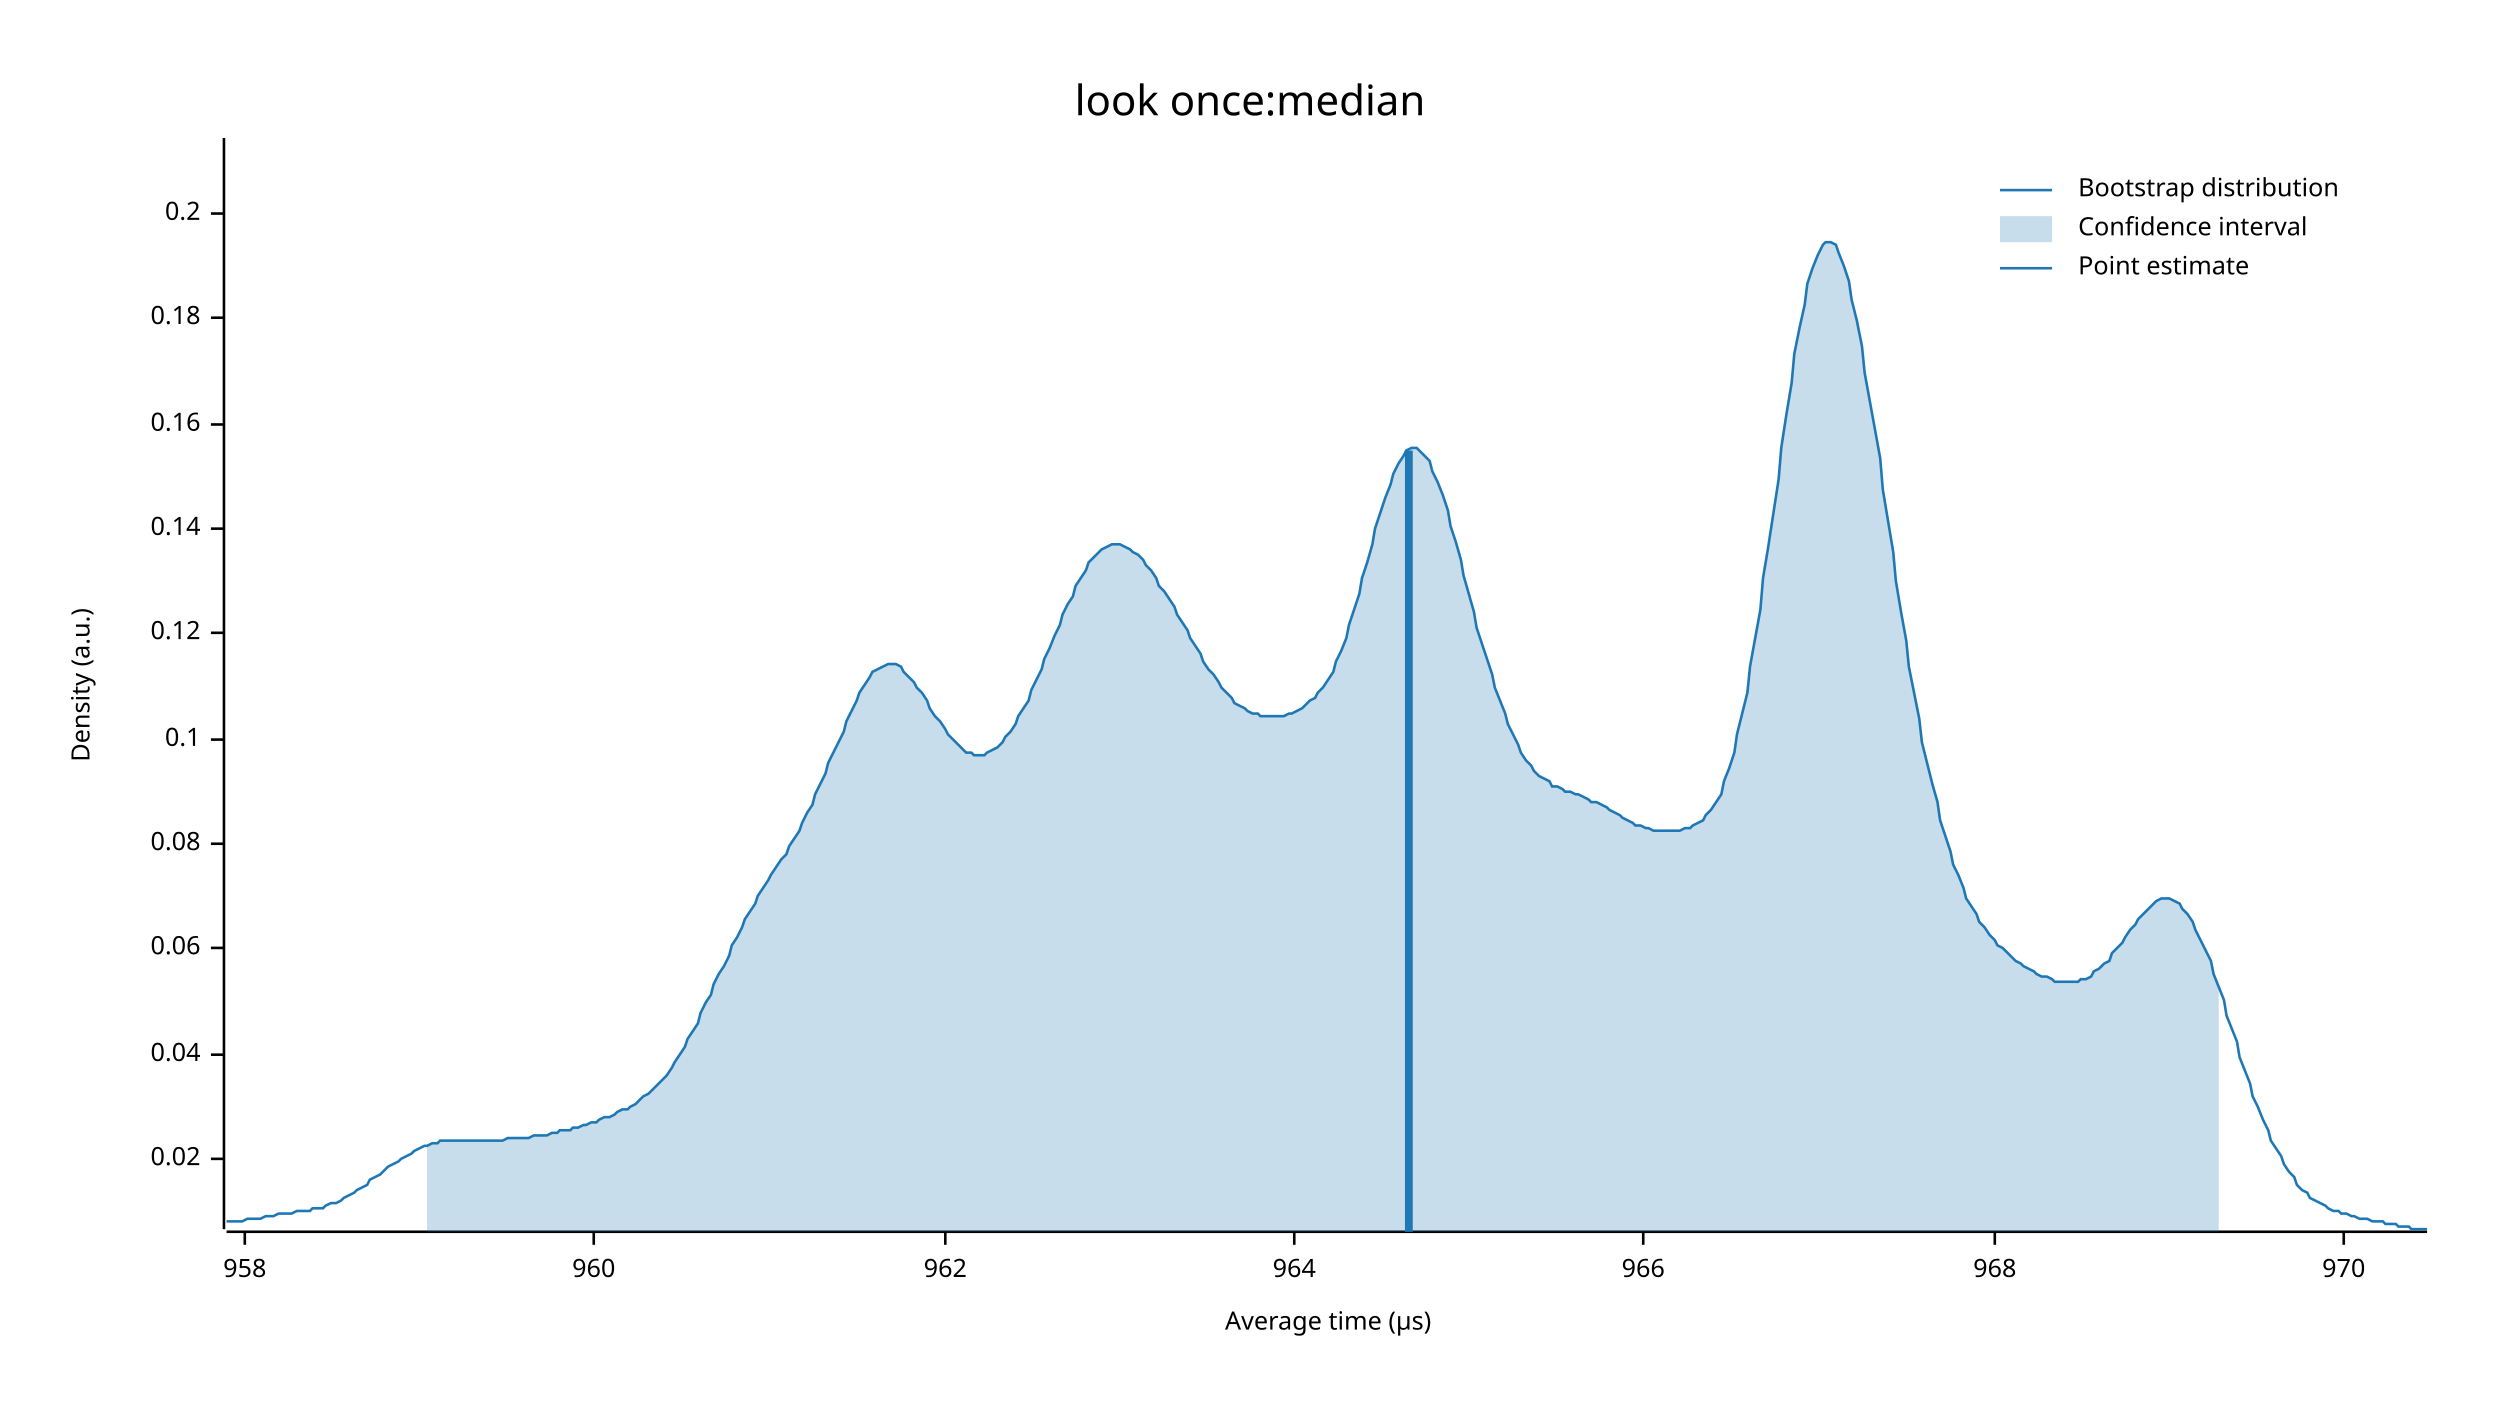
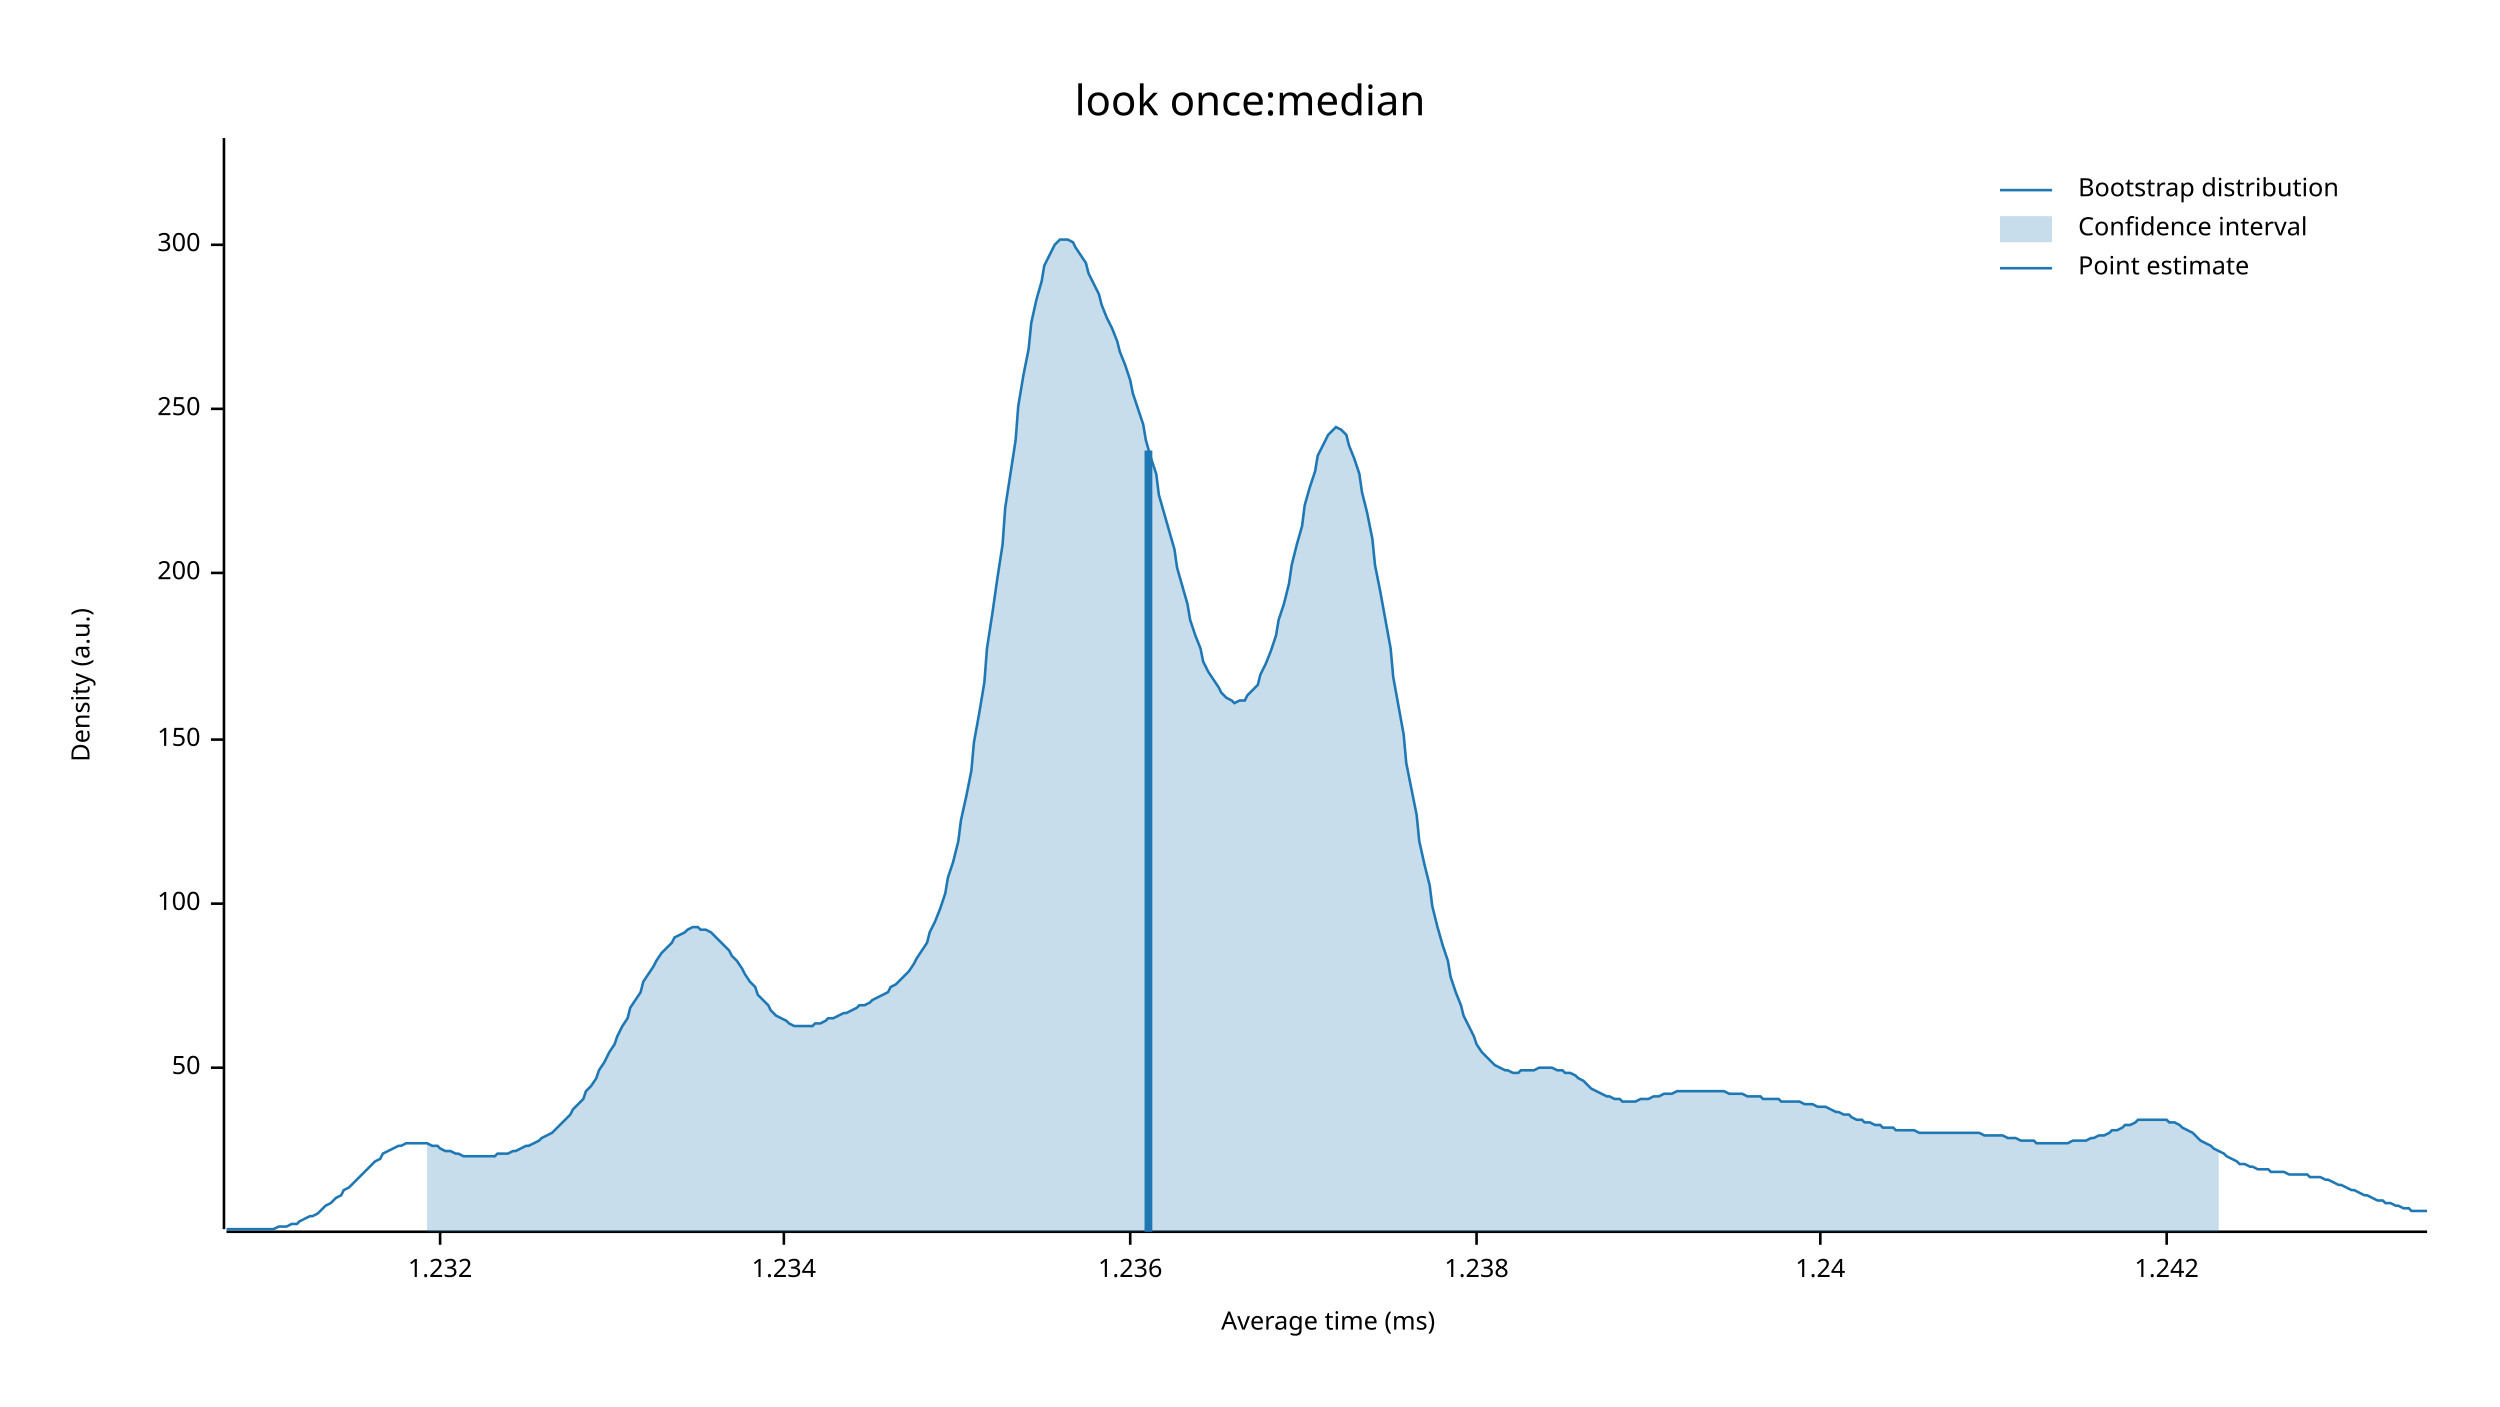
<svg xmlns="http://www.w3.org/2000/svg" width="960" height="540" viewBox="0 0 960 540">
  <text x="480" y="32" dy="0.76em" text-anchor="middle" font-family="sans-serif" font-size="16.129" opacity="1" fill="#000000">
look once:median
</text>
  <text x="27" y="263" dy="0.76em" text-anchor="middle" font-family="sans-serif" font-size="9.677" opacity="1" fill="#000000" transform="rotate(270, 27, 263)">
Density (a.u.)
</text>
  <text x="510" y="513" dy="-0.5ex" text-anchor="middle" font-family="sans-serif" font-size="9.677" opacity="1" fill="#000000">
- Average time (µs)
+ Average time (ms)
</text>
  <polyline fill="none" opacity="1" stroke="#000000" stroke-width="1" points="86,53 86,472 " />
-   <text x="77" y="445" dy="0.5ex" text-anchor="end" font-family="sans-serif" font-size="9.677" opacity="1" fill="#000000">
- 0.02
+   <text x="77" y="410" dy="0.5ex" text-anchor="end" font-family="sans-serif" font-size="9.677" opacity="1" fill="#000000">
+ 50
</text>
-   <polyline fill="none" opacity="1" stroke="#000000" stroke-width="1" points="81,445 86,445 " />
-   <text x="77" y="405" dy="0.5ex" text-anchor="end" font-family="sans-serif" font-size="9.677" opacity="1" fill="#000000">
- 0.04
+   <polyline fill="none" opacity="1" stroke="#000000" stroke-width="1" points="81,410 86,410 " />
+   <text x="77" y="347" dy="0.5ex" text-anchor="end" font-family="sans-serif" font-size="9.677" opacity="1" fill="#000000">
+ 100
</text>
-   <polyline fill="none" opacity="1" stroke="#000000" stroke-width="1" points="81,405 86,405 " />
-   <text x="77" y="364" dy="0.5ex" text-anchor="end" font-family="sans-serif" font-size="9.677" opacity="1" fill="#000000">
- 0.06
- </text>
-   <polyline fill="none" opacity="1" stroke="#000000" stroke-width="1" points="81,364 86,364 " />
-   <text x="77" y="324" dy="0.5ex" text-anchor="end" font-family="sans-serif" font-size="9.677" opacity="1" fill="#000000">
- 0.08
- </text>
-   <polyline fill="none" opacity="1" stroke="#000000" stroke-width="1" points="81,324 86,324 " />
+   <polyline fill="none" opacity="1" stroke="#000000" stroke-width="1" points="81,347 86,347 " />
  <text x="77" y="284" dy="0.5ex" text-anchor="end" font-family="sans-serif" font-size="9.677" opacity="1" fill="#000000">
- 0.1
+ 150
</text>
  <polyline fill="none" opacity="1" stroke="#000000" stroke-width="1" points="81,284 86,284 " />
-   <text x="77" y="243" dy="0.5ex" text-anchor="end" font-family="sans-serif" font-size="9.677" opacity="1" fill="#000000">
- 0.12
+   <text x="77" y="220" dy="0.5ex" text-anchor="end" font-family="sans-serif" font-size="9.677" opacity="1" fill="#000000">
+ 200
</text>
-   <polyline fill="none" opacity="1" stroke="#000000" stroke-width="1" points="81,243 86,243 " />
-   <text x="77" y="203" dy="0.5ex" text-anchor="end" font-family="sans-serif" font-size="9.677" opacity="1" fill="#000000">
- 0.14
+   <polyline fill="none" opacity="1" stroke="#000000" stroke-width="1" points="81,220 86,220 " />
+   <text x="77" y="157" dy="0.5ex" text-anchor="end" font-family="sans-serif" font-size="9.677" opacity="1" fill="#000000">
+ 250
</text>
-   <polyline fill="none" opacity="1" stroke="#000000" stroke-width="1" points="81,203 86,203 " />
-   <text x="77" y="163" dy="0.5ex" text-anchor="end" font-family="sans-serif" font-size="9.677" opacity="1" fill="#000000">
- 0.16
+   <polyline fill="none" opacity="1" stroke="#000000" stroke-width="1" points="81,157 86,157 " />
+   <text x="77" y="94" dy="0.5ex" text-anchor="end" font-family="sans-serif" font-size="9.677" opacity="1" fill="#000000">
+ 300
</text>
-   <polyline fill="none" opacity="1" stroke="#000000" stroke-width="1" points="81,163 86,163 " />
-   <text x="77" y="122" dy="0.5ex" text-anchor="end" font-family="sans-serif" font-size="9.677" opacity="1" fill="#000000">
- 0.18
+   <polyline fill="none" opacity="1" stroke="#000000" stroke-width="1" points="81,94 86,94 " />
+   <polyline fill="none" opacity="1" stroke="#000000" stroke-width="1" points="87,473 932,473 " />
+   <text x="169" y="483" dy="0.76em" text-anchor="middle" font-family="sans-serif" font-size="9.677" opacity="1" fill="#000000">
+ 1.232
</text>
-   <polyline fill="none" opacity="1" stroke="#000000" stroke-width="1" points="81,122 86,122 " />
-   <text x="77" y="82" dy="0.5ex" text-anchor="end" font-family="sans-serif" font-size="9.677" opacity="1" fill="#000000">
- 0.2
+   <polyline fill="none" opacity="1" stroke="#000000" stroke-width="1" points="169,473 169,478 " />
+   <text x="301" y="483" dy="0.76em" text-anchor="middle" font-family="sans-serif" font-size="9.677" opacity="1" fill="#000000">
+ 1.234
</text>
-   <polyline fill="none" opacity="1" stroke="#000000" stroke-width="1" points="81,82 86,82 " />
-   <polyline fill="none" opacity="1" stroke="#000000" stroke-width="1" points="87,473 932,473 " />
-   <text x="94" y="483" dy="0.76em" text-anchor="middle" font-family="sans-serif" font-size="9.677" opacity="1" fill="#000000">
- 958
+   <polyline fill="none" opacity="1" stroke="#000000" stroke-width="1" points="301,473 301,478 " />
+   <text x="434" y="483" dy="0.76em" text-anchor="middle" font-family="sans-serif" font-size="9.677" opacity="1" fill="#000000">
+ 1.236
</text>
-   <polyline fill="none" opacity="1" stroke="#000000" stroke-width="1" points="94,473 94,478 " />
-   <text x="228" y="483" dy="0.76em" text-anchor="middle" font-family="sans-serif" font-size="9.677" opacity="1" fill="#000000">
- 960
+   <polyline fill="none" opacity="1" stroke="#000000" stroke-width="1" points="434,473 434,478 " />
+   <text x="567" y="483" dy="0.76em" text-anchor="middle" font-family="sans-serif" font-size="9.677" opacity="1" fill="#000000">
+ 1.238
</text>
-   <polyline fill="none" opacity="1" stroke="#000000" stroke-width="1" points="228,473 228,478 " />
-   <text x="363" y="483" dy="0.76em" text-anchor="middle" font-family="sans-serif" font-size="9.677" opacity="1" fill="#000000">
- 962
+   <polyline fill="none" opacity="1" stroke="#000000" stroke-width="1" points="567,473 567,478 " />
+   <text x="699" y="483" dy="0.76em" text-anchor="middle" font-family="sans-serif" font-size="9.677" opacity="1" fill="#000000">
+ 1.24
</text>
-   <polyline fill="none" opacity="1" stroke="#000000" stroke-width="1" points="363,473 363,478 " />
-   <text x="497" y="483" dy="0.76em" text-anchor="middle" font-family="sans-serif" font-size="9.677" opacity="1" fill="#000000">
- 964
+   <polyline fill="none" opacity="1" stroke="#000000" stroke-width="1" points="699,473 699,478 " />
+   <text x="832" y="483" dy="0.76em" text-anchor="middle" font-family="sans-serif" font-size="9.677" opacity="1" fill="#000000">
+ 1.242
</text>
-   <polyline fill="none" opacity="1" stroke="#000000" stroke-width="1" points="497,473 497,478 " />
-   <text x="631" y="483" dy="0.76em" text-anchor="middle" font-family="sans-serif" font-size="9.677" opacity="1" fill="#000000">
- 966
- </text>
-   <polyline fill="none" opacity="1" stroke="#000000" stroke-width="1" points="631,473 631,478 " />
-   <text x="766" y="483" dy="0.76em" text-anchor="middle" font-family="sans-serif" font-size="9.677" opacity="1" fill="#000000">
- 968
- </text>
-   <polyline fill="none" opacity="1" stroke="#000000" stroke-width="1" points="766,473 766,478 " />
-   <text x="900" y="483" dy="0.76em" text-anchor="middle" font-family="sans-serif" font-size="9.677" opacity="1" fill="#000000">
- 970
- </text>
-   <polyline fill="none" opacity="1" stroke="#000000" stroke-width="1" points="900,473 900,478 " />
-   <polyline fill="none" opacity="1" stroke="#1F78B4" stroke-width="1" points="87,469 88,469 90,469 92,469 93,469 95,468 97,468 98,468 100,468 102,467 103,467 105,467 107,466 109,466 110,466 112,466 114,465 115,465 117,465 119,465 120,464 122,464 124,464 125,463 127,462 129,462 131,461 132,460 134,459 136,458 137,457 139,456 141,455 142,453 144,452 146,451 147,450 149,448 151,447 153,446 154,445 156,444 158,443 159,442 161,441 163,440 164,440 166,439 168,439 169,438 171,438 173,438 175,438 176,438 178,438 180,438 181,438 183,438 185,438 186,438 188,438 190,438 191,438 193,438 195,437 197,437 198,437 200,437 202,437 203,437 205,436 207,436 208,436 210,436 212,435 214,435 215,434 217,434 219,434 220,433 222,433 224,432 225,432 227,431 229,431 230,430 232,429 234,429 236,428 237,427 239,426 241,426 242,425 244,424 246,422 247,421 249,420 251,418 252,417 254,415 256,413 258,410 259,408 261,405 263,402 264,399 266,396 268,393 269,389 271,385 273,382 274,378 276,374 278,371 280,367 281,363 283,360 285,356 286,353 288,350 290,347 291,344 293,341 295,338 296,336 298,333 300,330 302,328 303,325 305,322 307,319 308,316 310,312 312,309 313,305 315,301 317,297 318,293 320,289 322,285 324,281 325,277 327,273 329,269 330,266 332,263 334,260 335,258 337,257 339,256 341,255 342,255 344,255 346,256 347,258 349,260 351,262 352,264 354,266 356,269 357,272 359,275 361,277 363,280 364,282 366,284 368,286 369,287 371,289 373,289 374,290 376,290 378,290 379,289 381,288 383,287 385,285 386,283 388,281 390,278 391,275 393,272 395,269 396,265 398,261 400,257 401,253 403,249 405,244 407,240 408,236 410,232 412,229 413,225 415,222 417,219 418,216 420,214 422,212 423,211 425,210 427,209 429,209 430,209 432,210 434,211 435,212 437,213 439,215 440,217 442,219 444,222 445,225 447,227 449,230 451,233 452,236 454,239 456,242 457,245 459,248 461,251 462,254 464,257 466,259 468,262 469,264 471,266 473,268 474,270 476,271 478,272 479,273 481,274 483,274 484,275 486,275 488,275 490,275 491,275 493,275 495,274 496,274 498,273 500,272 501,271 503,269 505,268 506,266 508,264 510,261 512,258 513,254 515,250 517,245 518,240 520,234 522,228 523,222 525,216 527,209 528,203 530,197 532,191 534,186 535,182 537,178 539,175 540,173 542,172 544,172 545,173 547,175 549,177 550,181 552,185 554,190 556,196 557,202 559,208 561,215 562,221 564,228 566,235 567,241 569,247 571,253 573,259 574,264 576,269 578,274 579,278 581,282 583,286 584,289 586,292 588,294 589,296 591,298 593,299 595,300 596,302 598,302 600,303 601,304 603,304 605,305 606,305 608,306 610,307 611,308 613,308 615,309 617,310 618,311 620,312 622,313 623,314 625,315 627,316 628,317 630,317 632,318 633,318 635,319 637,319 639,319 640,319 642,319 644,319 645,319 647,318 649,318 650,317 652,316 654,315 655,313 657,311 659,308 661,305 662,300 664,295 666,289 667,282 669,274 671,266 672,256 674,245 676,234 677,222 679,210 681,197 683,184 684,172 686,159 688,147 689,136 691,126 693,117 694,109 696,103 698,98 700,94 701,93 703,93 705,94 706,97 708,102 710,108 711,115 713,123 715,133 716,143 718,154 720,165 722,176 723,188 725,200 727,212 728,223 730,235 732,246 733,256 735,266 737,276 738,285 740,293 742,301 744,308 745,315 747,321 749,327 750,332 752,336 754,341 755,345 757,348 759,351 760,354 762,356 764,359 766,361 767,363 769,364 771,366 772,367 774,369 776,370 777,371 779,372 781,373 782,374 784,375 786,375 788,376 789,377 791,377 793,377 794,377 796,377 798,377 799,376 801,376 803,375 804,373 806,372 808,370 810,369 811,366 813,364 815,362 816,360 818,357 820,355 821,353 823,351 825,349 827,347 828,346 830,345 832,345 833,345 835,346 837,347 838,349 840,351 842,354 843,357 845,361 847,365 849,369 850,374 852,379 854,384 855,390 857,395 859,400 860,406 862,411 864,416 865,421 867,425 869,430 871,434 872,438 874,441 876,444 877,447 879,450 881,452 882,455 884,457 886,458 887,460 889,461 891,462 893,463 894,464 896,465 898,465 899,466 901,466 903,467 904,467 906,468 908,468 909,468 911,469 913,469 915,469 916,470 918,470 920,470 921,471 923,471 925,471 926,472 928,472 930,472 932,472 " />
-   <polygon opacity="0.25" fill="#1F78B4" points="164,440 166,439 168,439 169,438 171,438 173,438 175,438 176,438 178,438 180,438 181,438 183,438 185,438 186,438 188,438 190,438 191,438 193,438 195,437 197,437 198,437 200,437 202,437 203,437 205,436 207,436 208,436 210,436 212,435 214,435 215,434 217,434 219,434 220,433 222,433 224,432 225,432 227,431 229,431 230,430 232,429 234,429 236,428 237,427 239,426 241,426 242,425 244,424 246,422 247,421 249,420 251,418 252,417 254,415 256,413 258,410 259,408 261,405 263,402 264,399 266,396 268,393 269,389 271,385 273,382 274,378 276,374 278,371 280,367 281,363 283,360 285,356 286,353 288,350 290,347 291,344 293,341 295,338 296,336 298,333 300,330 302,328 303,325 305,322 307,319 308,316 310,312 312,309 313,305 315,301 317,297 318,293 320,289 322,285 324,281 325,277 327,273 329,269 330,266 332,263 334,260 335,258 337,257 339,256 341,255 342,255 344,255 346,256 347,258 349,260 351,262 352,264 354,266 356,269 357,272 359,275 361,277 363,280 364,282 366,284 368,286 369,287 371,289 373,289 374,290 376,290 378,290 379,289 381,288 383,287 385,285 386,283 388,281 390,278 391,275 393,272 395,269 396,265 398,261 400,257 401,253 403,249 405,244 407,240 408,236 410,232 412,229 413,225 415,222 417,219 418,216 420,214 422,212 423,211 425,210 427,209 429,209 430,209 432,210 434,211 435,212 437,213 439,215 440,217 442,219 444,222 445,225 447,227 449,230 451,233 452,236 454,239 456,242 457,245 459,248 461,251 462,254 464,257 466,259 468,262 469,264 471,266 473,268 474,270 476,271 478,272 479,273 481,274 483,274 484,275 486,275 488,275 490,275 491,275 493,275 495,274 496,274 498,273 500,272 501,271 503,269 505,268 506,266 508,264 510,261 512,258 513,254 515,250 517,245 518,240 520,234 522,228 523,222 525,216 527,209 528,203 530,197 532,191 534,186 535,182 537,178 539,175 540,173 542,172 544,172 545,173 547,175 549,177 550,181 552,185 554,190 556,196 557,202 559,208 561,215 562,221 564,228 566,235 567,241 569,247 571,253 573,259 574,264 576,269 578,274 579,278 581,282 583,286 584,289 586,292 588,294 589,296 591,298 593,299 595,300 596,302 598,302 600,303 601,304 603,304 605,305 606,305 608,306 610,307 611,308 613,308 615,309 617,310 618,311 620,312 622,313 623,314 625,315 627,316 628,317 630,317 632,318 633,318 635,319 637,319 639,319 640,319 642,319 644,319 645,319 647,318 649,318 650,317 652,316 654,315 655,313 657,311 659,308 661,305 662,300 664,295 666,289 667,282 669,274 671,266 672,256 674,245 676,234 677,222 679,210 681,197 683,184 684,172 686,159 688,147 689,136 691,126 693,117 694,109 696,103 698,98 700,94 701,93 703,93 705,94 706,97 708,102 710,108 711,115 713,123 715,133 716,143 718,154 720,165 722,176 723,188 725,200 727,212 728,223 730,235 732,246 733,256 735,266 737,276 738,285 740,293 742,301 744,308 745,315 747,321 749,327 750,332 752,336 754,341 755,345 757,348 759,351 760,354 762,356 764,359 766,361 767,363 769,364 771,366 772,367 774,369 776,370 777,371 779,372 781,373 782,374 784,375 786,375 788,376 789,377 791,377 793,377 794,377 796,377 798,377 799,376 801,376 803,375 804,373 806,372 808,370 810,369 811,366 813,364 815,362 816,360 818,357 820,355 821,353 823,351 825,349 827,347 828,346 830,345 832,345 833,345 835,346 837,347 838,349 840,351 842,354 843,357 845,361 847,365 849,369 850,374 852,379 852,473 164,473 " />
-   <polyline fill="none" opacity="1" stroke="#1F78B4" stroke-width="3" points="541,473 541,173 " />
+   <polyline fill="none" opacity="1" stroke="#000000" stroke-width="1" points="832,473 832,478 " />
+   <polyline fill="none" opacity="1" stroke="#1F78B4" stroke-width="1" points="87,472 88,472 90,472 92,472 93,472 95,472 97,472 98,472 100,472 102,472 103,472 105,472 107,471 109,471 110,471 112,470 114,470 115,469 117,468 119,467 120,467 122,466 124,464 125,463 127,462 129,460 131,459 132,457 134,456 136,454 137,453 139,451 141,449 142,448 144,446 146,445 147,443 149,442 151,441 153,440 154,440 156,439 158,439 159,439 161,439 163,439 164,439 166,440 168,440 169,441 171,442 173,442 175,443 176,443 178,444 180,444 181,444 183,444 185,444 186,444 188,444 190,444 191,443 193,443 195,443 197,442 198,442 200,441 202,440 203,440 205,439 207,438 208,437 210,436 212,435 214,433 215,432 217,430 219,428 220,426 222,424 224,422 225,419 227,417 229,414 230,411 232,408 234,404 236,401 237,398 239,394 241,391 242,387 244,384 246,381 247,377 249,374 251,371 252,369 254,366 256,364 258,362 259,360 261,359 263,358 264,357 266,356 268,356 269,357 271,357 273,358 274,359 276,361 278,363 280,365 281,367 283,369 285,372 286,374 288,377 290,379 291,382 293,384 295,386 296,388 298,390 300,391 302,392 303,393 305,394 307,394 308,394 310,394 312,394 313,393 315,393 317,392 318,391 320,391 322,390 324,389 325,389 327,388 329,387 330,386 332,386 334,385 335,384 337,383 339,382 341,381 342,379 344,378 346,376 347,375 349,373 351,370 352,368 354,365 356,362 357,358 359,354 361,349 363,343 364,337 366,331 368,323 369,315 371,306 373,296 374,285 376,274 378,262 379,249 381,236 383,222 385,209 386,195 388,182 390,169 391,156 393,144 395,134 396,124 398,115 400,108 401,102 403,98 405,94 407,92 408,92 410,92 412,93 413,95 415,98 417,101 418,105 420,109 422,113 423,117 425,122 427,126 429,131 430,135 432,140 434,146 435,151 437,157 439,163 440,169 442,176 444,182 445,190 447,197 449,204 451,211 452,218 454,225 456,232 457,238 459,244 461,249 462,254 464,258 466,261 468,264 469,266 471,268 473,269 474,270 476,269 478,269 479,267 481,265 483,263 484,259 486,255 488,250 490,244 491,238 493,232 495,224 496,217 498,209 500,202 501,194 503,187 505,181 506,175 508,171 510,167 512,165 513,164 515,165 517,167 518,171 520,176 522,182 523,189 525,197 527,207 528,217 530,227 532,238 534,249 535,260 537,271 539,282 540,293 542,303 544,313 545,323 547,332 549,340 550,348 552,356 554,363 556,369 557,375 559,381 561,386 562,390 564,394 566,398 567,401 569,404 571,406 573,408 574,409 576,410 578,411 579,411 581,412 583,412 584,411 586,411 588,411 589,411 591,410 593,410 595,410 596,410 598,411 600,411 601,412 603,412 605,413 606,414 608,415 610,417 611,418 613,419 615,420 617,421 618,421 620,422 622,422 623,423 625,423 627,423 628,423 630,422 632,422 633,422 635,421 637,421 639,420 640,420 642,420 644,419 645,419 647,419 649,419 650,419 652,419 654,419 655,419 657,419 659,419 661,419 662,419 664,420 666,420 667,420 669,420 671,421 672,421 674,421 676,421 677,422 679,422 681,422 683,422 684,423 686,423 688,423 689,423 691,423 693,424 694,424 696,424 698,425 700,425 701,425 703,426 705,427 706,427 708,428 710,428 711,429 713,430 715,430 716,431 718,431 720,432 722,432 723,433 725,433 727,433 728,434 730,434 732,434 733,434 735,434 737,435 738,435 740,435 742,435 744,435 745,435 747,435 749,435 750,435 752,435 754,435 755,435 757,435 759,435 760,435 762,436 764,436 766,436 767,436 769,436 771,437 772,437 774,437 776,438 777,438 779,438 781,438 782,439 784,439 786,439 788,439 789,439 791,439 793,439 794,439 796,438 798,438 799,438 801,438 803,437 804,437 806,436 808,436 810,435 811,434 813,434 815,433 816,432 818,432 820,431 821,430 823,430 825,430 827,430 828,430 830,430 832,430 833,431 835,431 837,432 838,433 840,434 842,435 843,436 845,438 847,439 849,440 850,441 852,442 854,443 855,444 857,445 859,446 860,447 862,447 864,448 865,448 867,449 869,449 871,449 872,450 874,450 876,450 877,450 879,451 881,451 882,451 884,451 886,451 887,452 889,452 891,452 893,453 894,453 896,454 898,455 899,455 901,456 903,457 904,457 906,458 908,459 909,459 911,460 913,461 915,461 916,462 918,462 920,463 921,463 923,464 925,464 926,465 928,465 930,465 932,465 " />
+   <polygon opacity="0.25" fill="#1F78B4" points="164,439 166,440 168,440 169,441 171,442 173,442 175,443 176,443 178,444 180,444 181,444 183,444 185,444 186,444 188,444 190,444 191,443 193,443 195,443 197,442 198,442 200,441 202,440 203,440 205,439 207,438 208,437 210,436 212,435 214,433 215,432 217,430 219,428 220,426 222,424 224,422 225,419 227,417 229,414 230,411 232,408 234,404 236,401 237,398 239,394 241,391 242,387 244,384 246,381 247,377 249,374 251,371 252,369 254,366 256,364 258,362 259,360 261,359 263,358 264,357 266,356 268,356 269,357 271,357 273,358 274,359 276,361 278,363 280,365 281,367 283,369 285,372 286,374 288,377 290,379 291,382 293,384 295,386 296,388 298,390 300,391 302,392 303,393 305,394 307,394 308,394 310,394 312,394 313,393 315,393 317,392 318,391 320,391 322,390 324,389 325,389 327,388 329,387 330,386 332,386 334,385 335,384 337,383 339,382 341,381 342,379 344,378 346,376 347,375 349,373 351,370 352,368 354,365 356,362 357,358 359,354 361,349 363,343 364,337 366,331 368,323 369,315 371,306 373,296 374,285 376,274 378,262 379,249 381,236 383,222 385,209 386,195 388,182 390,169 391,156 393,144 395,134 396,124 398,115 400,108 401,102 403,98 405,94 407,92 408,92 410,92 412,93 413,95 415,98 417,101 418,105 420,109 422,113 423,117 425,122 427,126 429,131 430,135 432,140 434,146 435,151 437,157 439,163 440,169 442,176 444,182 445,190 447,197 449,204 451,211 452,218 454,225 456,232 457,238 459,244 461,249 462,254 464,258 466,261 468,264 469,266 471,268 473,269 474,270 476,269 478,269 479,267 481,265 483,263 484,259 486,255 488,250 490,244 491,238 493,232 495,224 496,217 498,209 500,202 501,194 503,187 505,181 506,175 508,171 510,167 512,165 513,164 515,165 517,167 518,171 520,176 522,182 523,189 525,197 527,207 528,217 530,227 532,238 534,249 535,260 537,271 539,282 540,293 542,303 544,313 545,323 547,332 549,340 550,348 552,356 554,363 556,369 557,375 559,381 561,386 562,390 564,394 566,398 567,401 569,404 571,406 573,408 574,409 576,410 578,411 579,411 581,412 583,412 584,411 586,411 588,411 589,411 591,410 593,410 595,410 596,410 598,411 600,411 601,412 603,412 605,413 606,414 608,415 610,417 611,418 613,419 615,420 617,421 618,421 620,422 622,422 623,423 625,423 627,423 628,423 630,422 632,422 633,422 635,421 637,421 639,420 640,420 642,420 644,419 645,419 647,419 649,419 650,419 652,419 654,419 655,419 657,419 659,419 661,419 662,419 664,420 666,420 667,420 669,420 671,421 672,421 674,421 676,421 677,422 679,422 681,422 683,422 684,423 686,423 688,423 689,423 691,423 693,424 694,424 696,424 698,425 700,425 701,425 703,426 705,427 706,427 708,428 710,428 711,429 713,430 715,430 716,431 718,431 720,432 722,432 723,433 725,433 727,433 728,434 730,434 732,434 733,434 735,434 737,435 738,435 740,435 742,435 744,435 745,435 747,435 749,435 750,435 752,435 754,435 755,435 757,435 759,435 760,435 762,436 764,436 766,436 767,436 769,436 771,437 772,437 774,437 776,438 777,438 779,438 781,438 782,439 784,439 786,439 788,439 789,439 791,439 793,439 794,439 796,438 798,438 799,438 801,438 803,437 804,437 806,436 808,436 810,435 811,434 813,434 815,433 816,432 818,432 820,431 821,430 823,430 825,430 827,430 828,430 830,430 832,430 833,431 835,431 837,432 838,433 840,434 842,435 843,436 845,438 847,439 849,440 850,441 852,442 852,473 164,473 " />
+   <polyline fill="none" opacity="1" stroke="#1F78B4" stroke-width="3" points="441,473 441,173 " />
  <text x="798" y="68" dy="0.76em" text-anchor="start" font-family="sans-serif" font-size="9.677" opacity="1" fill="#000000">
Bootstrap distribution
</text>
  <text x="798" y="83" dy="0.76em" text-anchor="start" font-family="sans-serif" font-size="9.677" opacity="1" fill="#000000">
Confidence interval
</text>
  <text x="798" y="98" dy="0.76em" text-anchor="start" font-family="sans-serif" font-size="9.677" opacity="1" fill="#000000">
Point estimate
</text>
  <polyline fill="none" opacity="1" stroke="#1F78B4" stroke-width="1" points="768,73 788,73 " />
  <rect x="768" y="83" width="20" height="10" opacity="0.25" fill="#1F78B4" stroke="none" />
  <polyline fill="none" opacity="1" stroke="#1F78B4" stroke-width="1" points="768,103 788,103 " />
</svg>
